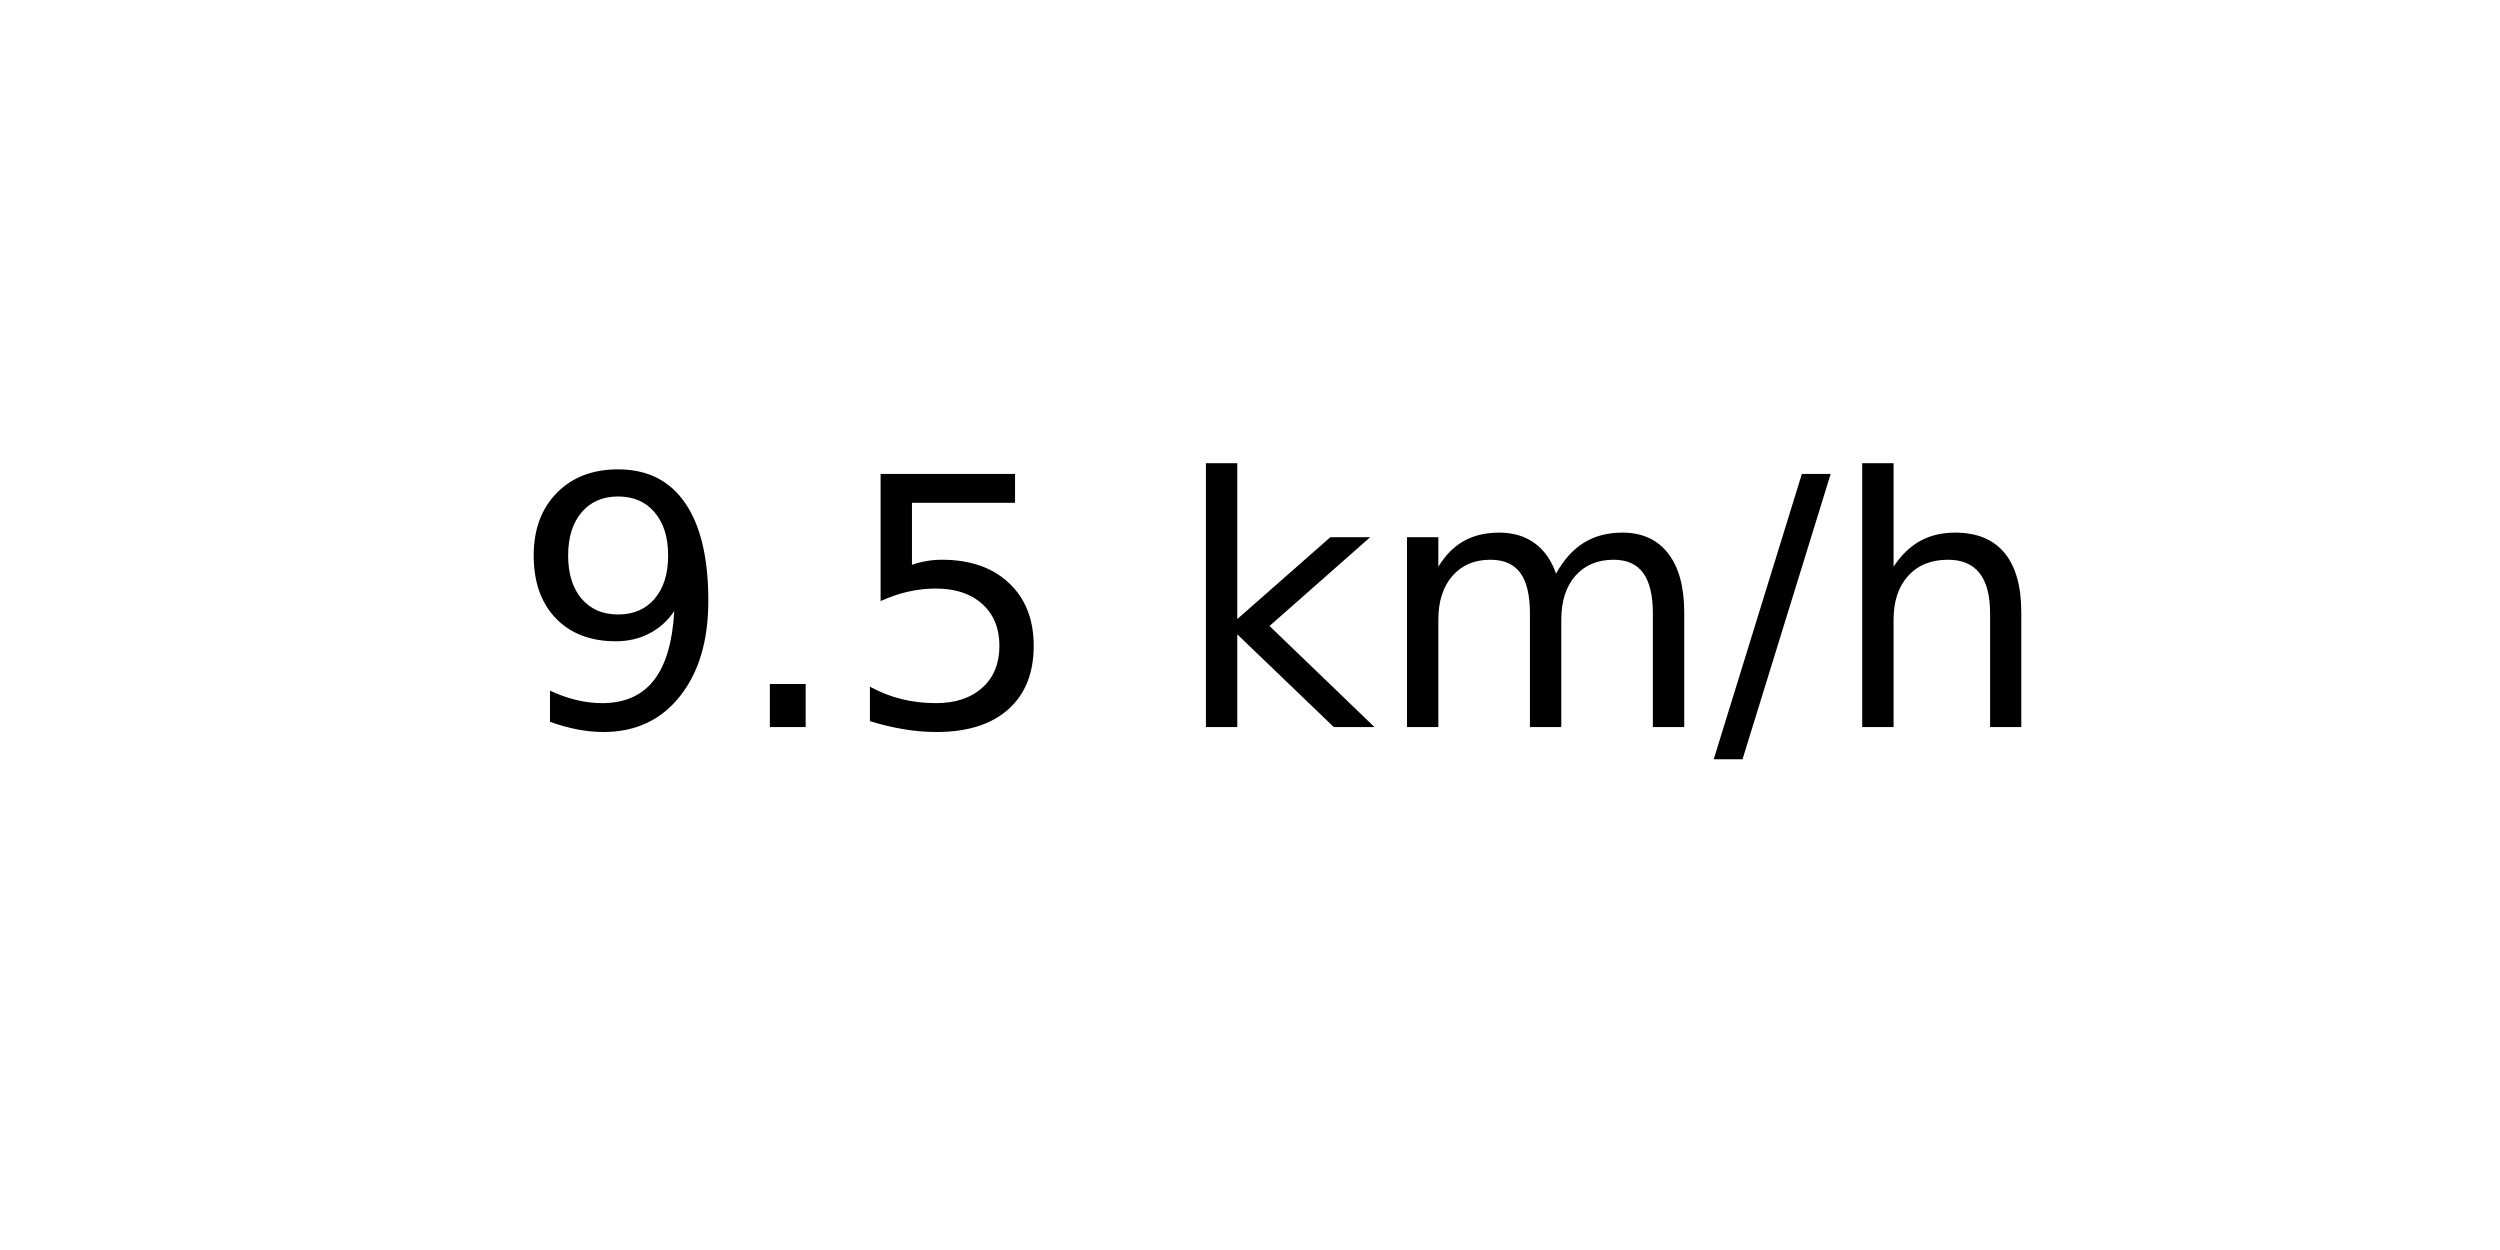
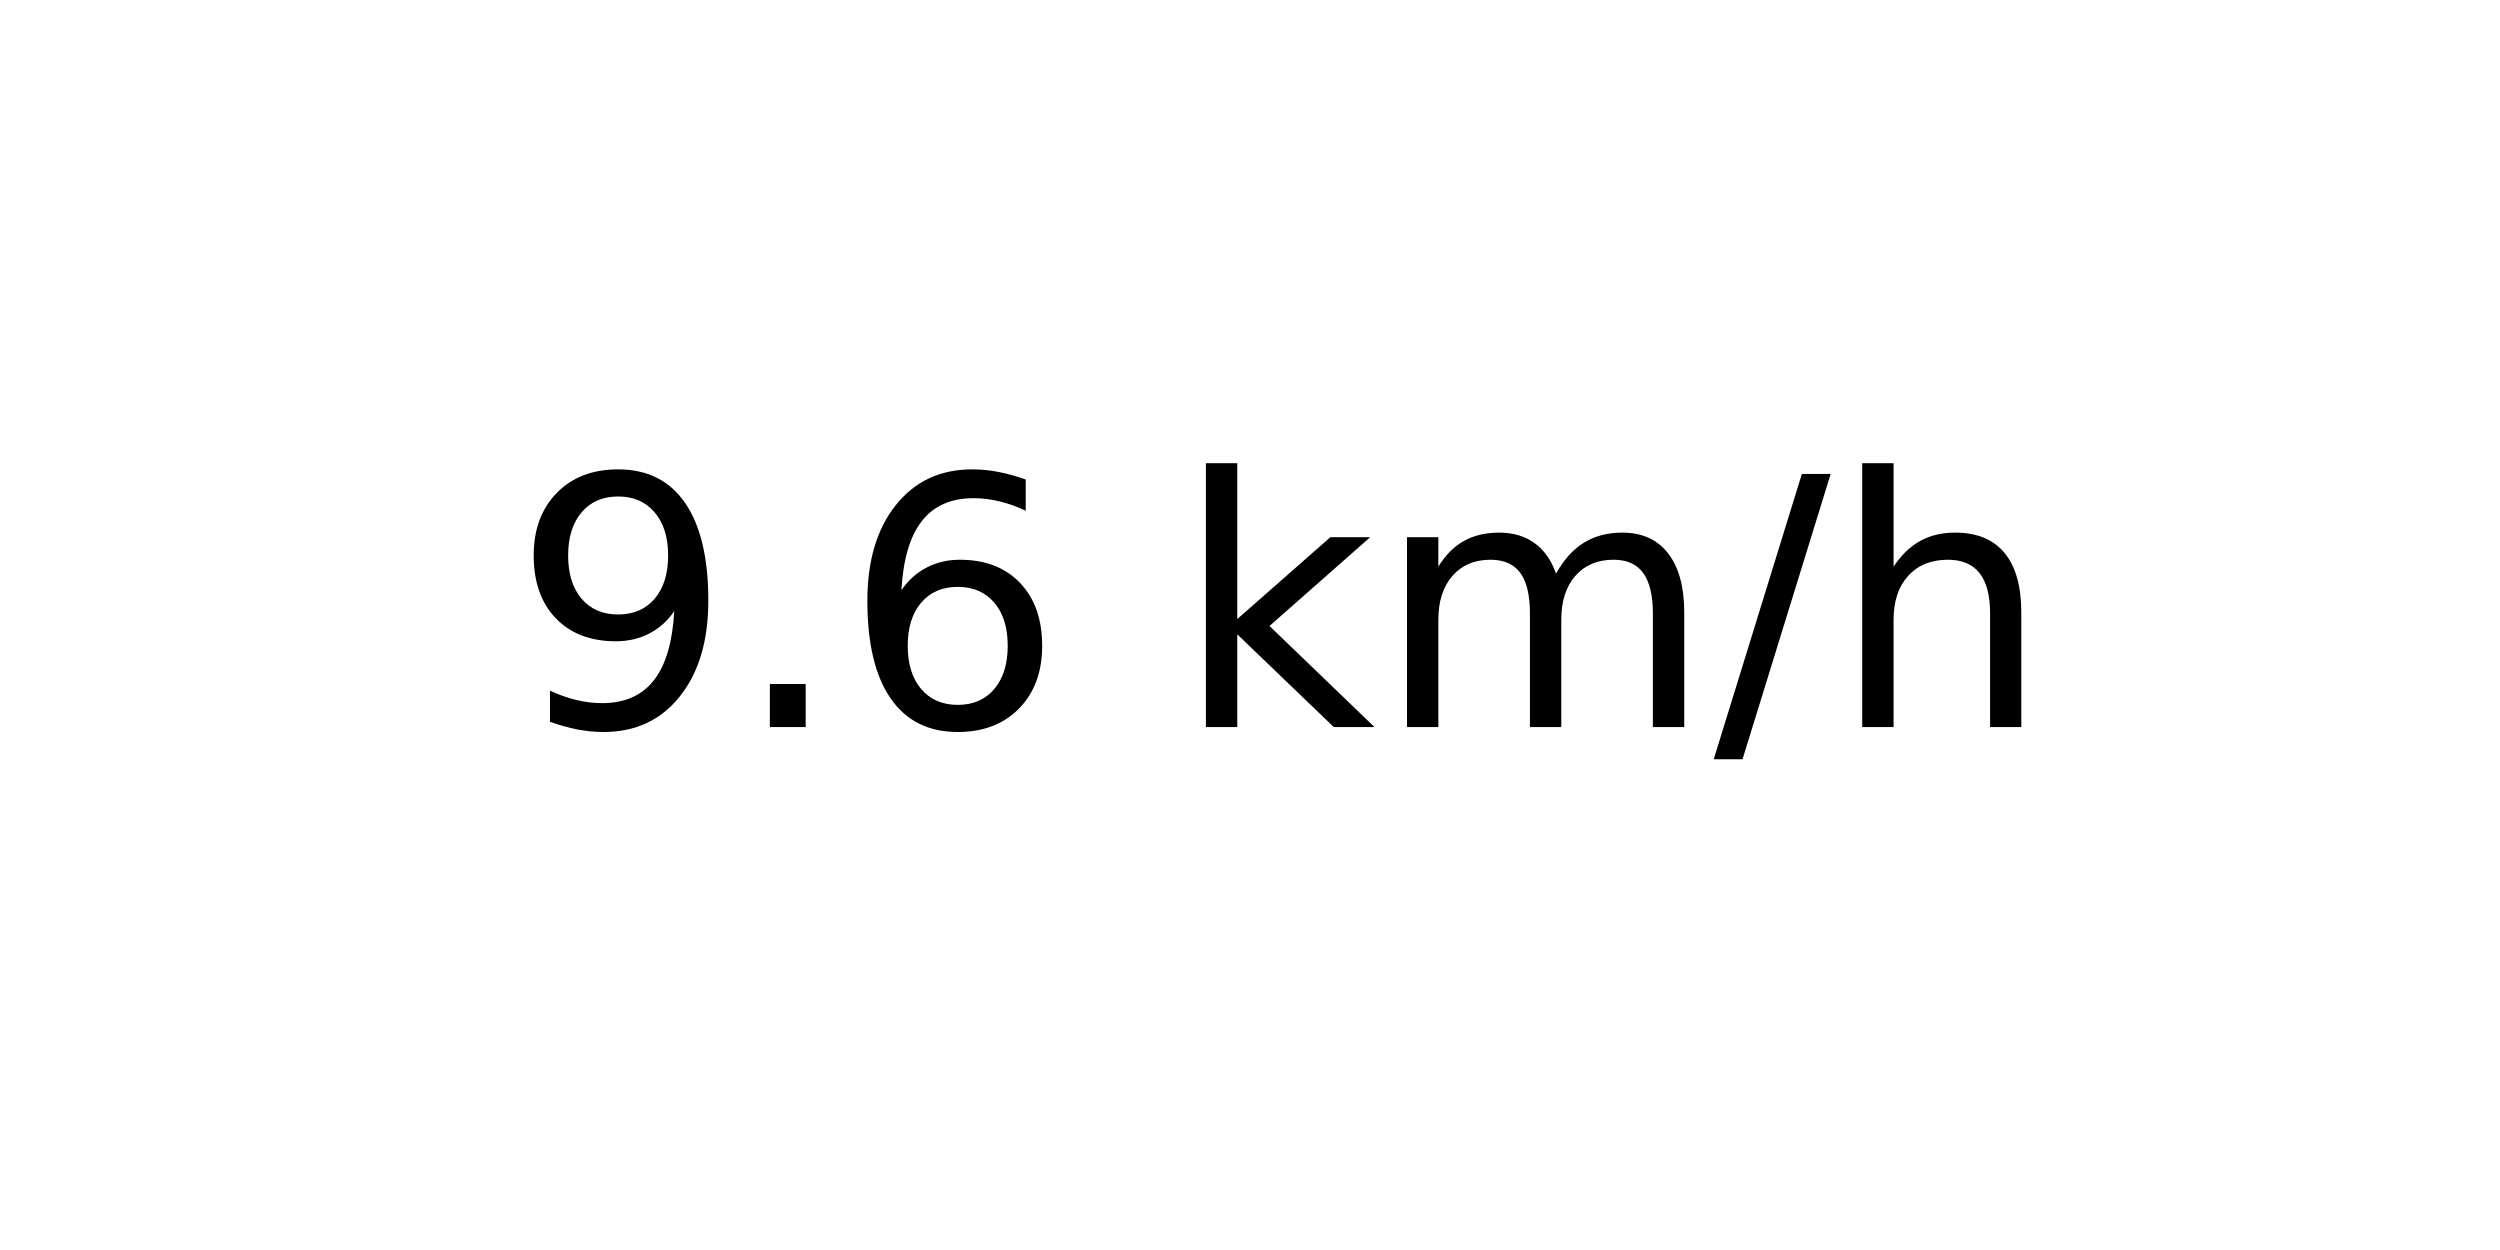
<svg xmlns="http://www.w3.org/2000/svg" xmlns:xlink="http://www.w3.org/1999/xlink" width="72pt" height="36pt" viewBox="0 0 72 36" version="1.1">
  <defs>
    <style type="text/css">*{stroke-linejoin: round; stroke-linecap: butt}</style>
  </defs>
  <g id="figure_1">
    <g id="axes_1">
      <g id="text_1">
        <g transform="translate(14.74062 20.93937) scale(0.1 -0.1)">
          <defs>
            <path id="DejaVuSans-39" d="M 703 97  L 703 672  Q 941 559 1184 500  Q 1428 441 1663 441  Q 2288 441 2617 861  Q 2947 1281 2994 2138  Q 2813 1869 2534 1725  Q 2256 1581 1919 1581  Q 1219 1581 811 2004  Q 403 2428 403 3163  Q 403 3881 828 4315  Q 1253 4750 1959 4750  Q 2769 4750 3195 4129  Q 3622 3509 3622 2328  Q 3622 1225 3098 567  Q 2575 -91 1691 -91  Q 1453 -91 1209 -44  Q 966 3 703 97  z M 1959 2075  Q 2384 2075 2632 2365  Q 2881 2656 2881 3163  Q 2881 3666 2632 3958  Q 2384 4250 1959 4250  Q 1534 4250 1286 3958  Q 1038 3666 1038 3163  Q 1038 2656 1286 2365  Q 1534 2075 1959 2075  z " transform="scale(0.015625)" />
            <path id="DejaVuSans-2e" d="M 684 794  L 1344 794  L 1344 0  L 684 0  L 684 794  z " transform="scale(0.015625)" />
-             <path id="DejaVuSans-35" d="M 691 4666  L 3169 4666  L 3169 4134  L 1269 4134  L 1269 2991  Q 1406 3038 1543 3061  Q 1681 3084 1819 3084  Q 2600 3084 3056 2656  Q 3513 2228 3513 1497  Q 3513 744 3044 326  Q 2575 -91 1722 -91  Q 1428 -91 1123 -41  Q 819 9 494 109  L 494 744  Q 775 591 1075 516  Q 1375 441 1709 441  Q 2250 441 2565 725  Q 2881 1009 2881 1497  Q 2881 1984 2565 2268  Q 2250 2553 1709 2553  Q 1456 2553 1204 2497  Q 953 2441 691 2322  L 691 4666  z " transform="scale(0.015625)" />
+             <path id="DejaVuSans-36" d="M 2113 2584  Q 1688 2584 1439 2293  Q 1191 2003 1191 1497  Q 1191 994 1439 701  Q 1688 409 2113 409  Q 2538 409 2786 701  Q 3034 994 3034 1497  Q 3034 2003 2786 2293  Q 2538 2584 2113 2584  z M 3366 4563  L 3366 3988  Q 3128 4100 2886 4159  Q 2644 4219 2406 4219  Q 1781 4219 1451 3797  Q 1122 3375 1075 2522  Q 1259 2794 1537 2939  Q 1816 3084 2150 3084  Q 2853 3084 3261 2657  Q 3669 2231 3669 1497  Q 3669 778 3244 343  Q 2819 -91 2113 -91  Q 1303 -91 875 529  Q 447 1150 447 2328  Q 447 3434 972 4092  Q 1497 4750 2381 4750  Q 2619 4750 2861 4703  Q 3103 4656 3366 4563  z " transform="scale(0.015625)" />
            <path id="DejaVuSans-20" transform="scale(0.015625)" />
            <path id="DejaVuSans-6b" d="M 581 4863  L 1159 4863  L 1159 1991  L 2875 3500  L 3609 3500  L 1753 1863  L 3688 0  L 2938 0  L 1159 1709  L 1159 0  L 581 0  L 581 4863  z " transform="scale(0.015625)" />
            <path id="DejaVuSans-6d" d="M 3328 2828  Q 3544 3216 3844 3400  Q 4144 3584 4550 3584  Q 5097 3584 5394 3201  Q 5691 2819 5691 2113  L 5691 0  L 5113 0  L 5113 2094  Q 5113 2597 4934 2840  Q 4756 3084 4391 3084  Q 3944 3084 3684 2787  Q 3425 2491 3425 1978  L 3425 0  L 2847 0  L 2847 2094  Q 2847 2600 2669 2842  Q 2491 3084 2119 3084  Q 1678 3084 1418 2786  Q 1159 2488 1159 1978  L 1159 0  L 581 0  L 581 3500  L 1159 3500  L 1159 2956  Q 1356 3278 1631 3431  Q 1906 3584 2284 3584  Q 2666 3584 2933 3390  Q 3200 3197 3328 2828  z " transform="scale(0.015625)" />
            <path id="DejaVuSans-2f" d="M 1625 4666  L 2156 4666  L 531 -594  L 0 -594  L 1625 4666  z " transform="scale(0.015625)" />
            <path id="DejaVuSans-68" d="M 3513 2113  L 3513 0  L 2938 0  L 2938 2094  Q 2938 2591 2744 2837  Q 2550 3084 2163 3084  Q 1697 3084 1428 2787  Q 1159 2491 1159 1978  L 1159 0  L 581 0  L 581 4863  L 1159 4863  L 1159 2956  Q 1366 3272 1645 3428  Q 1925 3584 2291 3584  Q 2894 3584 3203 3211  Q 3513 2838 3513 2113  z " transform="scale(0.015625)" />
          </defs>
          <use xlink:href="#DejaVuSans-39" />
          <use xlink:href="#DejaVuSans-2e" x="63.623" />
-           <use xlink:href="#DejaVuSans-35" x="95.41" />
+           <use xlink:href="#DejaVuSans-36" x="95.41" />
          <use xlink:href="#DejaVuSans-20" x="159.033" />
          <use xlink:href="#DejaVuSans-6b" x="190.82" />
          <use xlink:href="#DejaVuSans-6d" x="248.73" />
          <use xlink:href="#DejaVuSans-2f" x="346.143" />
          <use xlink:href="#DejaVuSans-68" x="379.834" />
        </g>
      </g>
    </g>
  </g>
</svg>
